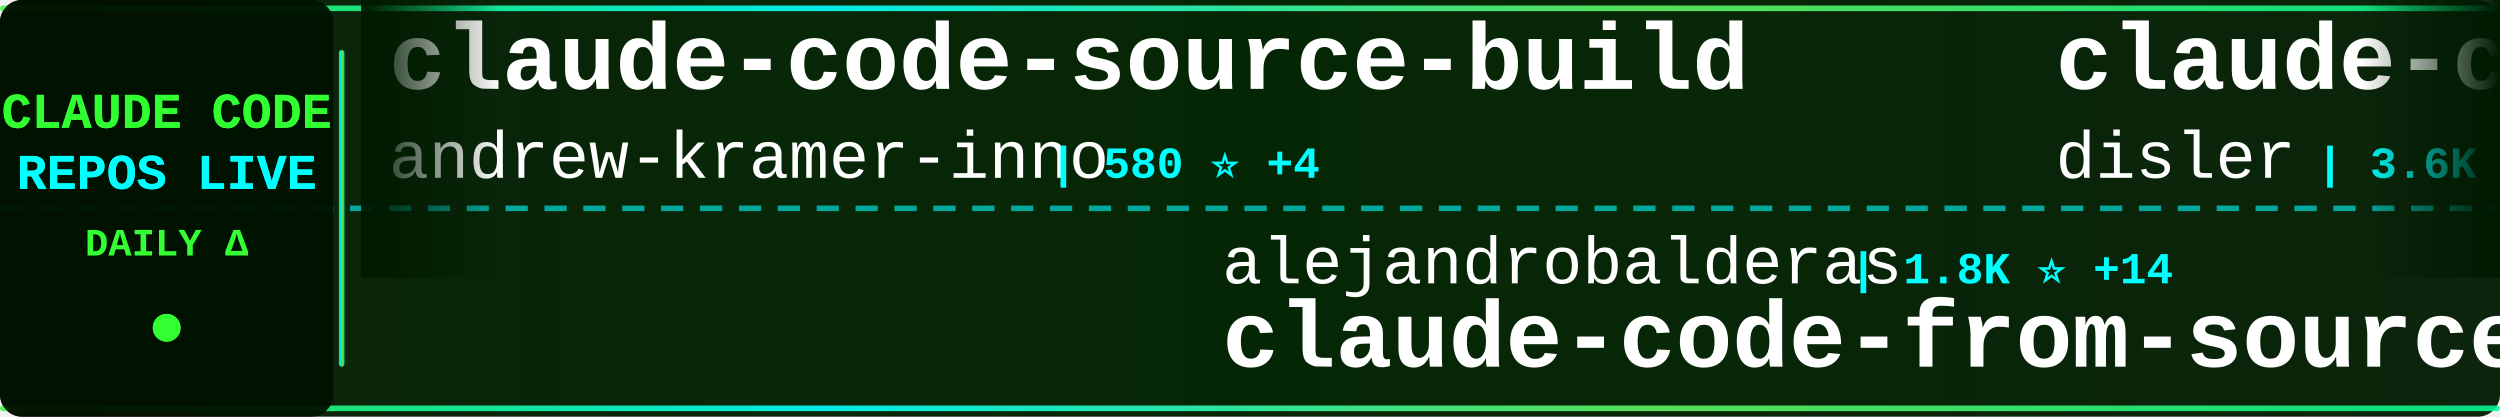
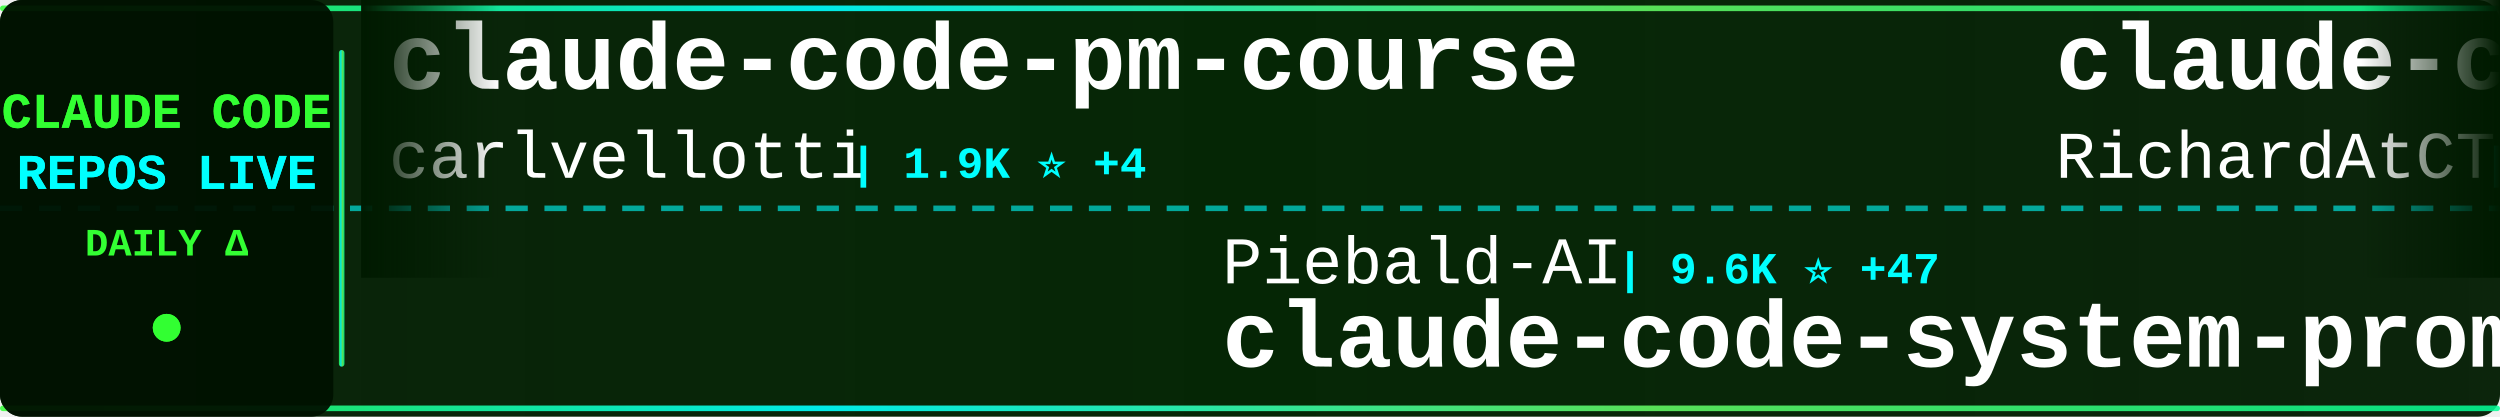
<svg xmlns="http://www.w3.org/2000/svg" width="900" height="150">
  <defs>
    <linearGradient id="tickerBg" x1="0%" y1="0%" x2="100%" y2="0%">
      <stop offset="0%" style="stop-color:#001a00;stop-opacity:0.95" />
      <stop offset="50%" style="stop-color:#002200;stop-opacity:0.98" />
      <stop offset="100%" style="stop-color:#001a00;stop-opacity:0.95" />
    </linearGradient>
    <linearGradient id="borderGrad" x1="0%" y1="0%" x2="100%" y2="0%">
      <stop offset="0%" style="stop-color:#33ff33;stop-opacity:0.85">
        <animate attributeName="stop-opacity" values="0.85;1;0.85" dur="2s" repeatCount="indefinite" />
      </stop>
      <stop offset="33%" style="stop-color:#00ffff;stop-opacity:0.9">
        <animate attributeName="stop-opacity" values="0.9;1;0.9" dur="2.2s" repeatCount="indefinite" />
      </stop>
      <stop offset="66%" style="stop-color:#66ff66;stop-opacity:0.85">
        <animate attributeName="stop-opacity" values="0.85;1;0.85" dur="1.8s" repeatCount="indefinite" />
      </stop>
      <stop offset="100%" style="stop-color:#00ff99;stop-opacity:0.85">
        <animate attributeName="stop-opacity" values="0.85;1;0.85" dur="2s" repeatCount="indefinite" />
      </stop>
    </linearGradient>
    <filter id="textGlow">
      <feGaussianBlur stdDeviation="0.1" result="coloredBlur" />
      <feMerge>
        <feMergeNode in="coloredBlur" />
        <feMergeNode in="SourceGraphic" />
      </feMerge>
    </filter>
    <filter id="metricGlow">
      <feGaussianBlur stdDeviation="0.2" result="coloredBlur" />
      <feMerge>
        <feMergeNode in="coloredBlur" />
        <feMergeNode in="SourceGraphic" />
      </feMerge>
    </filter>
    <linearGradient id="leftFade" x1="0%" y1="0%" x2="100%" y2="0%">
      <stop offset="0%" style="stop-color:#001a00;stop-opacity:1" />
      <stop offset="100%" style="stop-color:#001a00;stop-opacity:0" />
    </linearGradient>
    <linearGradient id="rightFade" x1="0%" y1="0%" x2="100%" y2="0%">
      <stop offset="0%" style="stop-color:#001a00;stop-opacity:0" />
      <stop offset="100%" style="stop-color:#001a00;stop-opacity:1" />
    </linearGradient>
  </defs>
  <rect width="900" height="150" fill="url(#tickerBg)" rx="8" />
  <rect x="0" y="2" width="900" height="2" fill="url(#borderGrad)" rx="1" />
  <rect x="0" y="146" width="900" height="2" fill="url(#borderGrad)" rx="1" />
  <line x1="0" y1="75" x2="900" y2="75" stroke="#00ffff" stroke-width="2" stroke-dasharray="8 6" opacity="0.6" />
  <rect x="0" y="0" width="120" height="150" fill="#001100" opacity="0.95" rx="8" />
  <text x="60" y="46" font-family="'Courier New', monospace" font-size="18" font-weight="bold" fill="#33ff33" text-anchor="middle" filter="url(#textGlow)">
    CLAUDE CODE
  </text>
  <text x="60" y="68" font-family="'Courier New', monospace" font-size="18" font-weight="bold" fill="#00ffff" text-anchor="middle" filter="url(#textGlow)">
    REPOS LIVE
  </text>
  <text x="60" y="92" font-family="'Courier New', monospace" font-size="14" font-weight="bold" fill="#33ff33" text-anchor="middle">
    DAILY Δ
  </text>
  <circle cx="60" cy="118" r="5" fill="#33ff33" filter="url(#metricGlow)">
    <animate attributeName="r" values="4;6;4" dur="1.5s" repeatCount="indefinite" />
    <animate attributeName="opacity" values="0.6;1;0.6" dur="1.5s" repeatCount="indefinite" />
  </circle>
  <rect x="122" y="18" width="2" height="114" fill="url(#borderGrad)" rx="1" />
  <clipPath id="tickerClip">
    <rect x="130" y="0" width="770" height="150" />
  </clipPath>
  <g clip-path="url(#tickerClip)">
    <g id="tickerItems">
      <animateTransform attributeName="transform" attributeType="XML" type="translate" from="0 0" to="-3000 0" dur="54s" repeatCount="indefinite" />
      <g transform="translate(0, 0)">
-         <text x="140" y="32" font-family="'Courier New', monospace" font-size="34" font-weight="bold" fill="#ffffff">claude-code-source-build</text>
-         <text x="140" y="64" font-family="'Courier New', monospace" font-size="24" font-weight="normal" fill="#ffffff" opacity="1.0">andrew-kramer-inno</text>
-         <text x="378" y="64" font-family="'Courier New', monospace" font-size="16" font-weight="bold" fill="#00ffff"> | 580 ⭐ +4</text>
+         <text x="140" y="32" font-family="'Courier New', monospace" font-size="34" font-weight="bold" fill="#ffffff">claude-code-pm-course</text>
+         <text x="140" y="64" font-family="'Courier New', monospace" font-size="24" font-weight="normal" fill="#ffffff" opacity="1.0">carlvellotti</text>
+         <text x="306" y="64" font-family="'Courier New', monospace" font-size="16" font-weight="bold" fill="#00ffff"> | 1.9K ⭐ +4</text>
      </g>
      <g transform="translate(300, 0)">
-         <text x="140" y="102" font-family="'Courier New', monospace" font-size="24" font-weight="normal" fill="#ffffff" opacity="1.0">alejandrobalderas</text>
-         <text x="366" y="102" font-family="'Courier New', monospace" font-size="16" font-weight="bold" fill="#00ffff"> | 1.8K ⭐ +14</text>
-         <text x="140" y="132" font-family="'Courier New', monospace" font-size="34" font-weight="bold" fill="#ffffff">claude-code-from-source</text>
+         <text x="140" y="102" font-family="'Courier New', monospace" font-size="24" font-weight="normal" fill="#ffffff" opacity="1.0">Piebald-AI</text>
+         <text x="282" y="102" font-family="'Courier New', monospace" font-size="16" font-weight="bold" fill="#00ffff"> | 9.6K ⭐ +47</text>
+         <text x="140" y="132" font-family="'Courier New', monospace" font-size="34" font-weight="bold" fill="#ffffff">claude-code-system-promp...</text>
      </g>
      <g transform="translate(600, 0)">
-         <text x="140" y="32" font-family="'Courier New', monospace" font-size="34" font-weight="bold" fill="#ffffff">claude-code-hooks-master...</text>
-         <text x="140" y="64" font-family="'Courier New', monospace" font-size="24" font-weight="normal" fill="#ffffff" opacity="1.0">disler</text>
-         <text x="234" y="64" font-family="'Courier New', monospace" font-size="16" font-weight="bold" fill="#00ffff"> | 3.6K ⭐ +6</text>
+         <text x="140" y="32" font-family="'Courier New', monospace" font-size="34" font-weight="bold" fill="#ffffff">claude-code-telegram</text>
+         <text x="140" y="64" font-family="'Courier New', monospace" font-size="24" font-weight="normal" fill="#ffffff" opacity="1.0">RichardAtCT</text>
+         <text x="294" y="64" font-family="'Courier New', monospace" font-size="16" font-weight="bold" fill="#00ffff"> | 2.5K ⭐ +3</text>
      </g>
      <g transform="translate(900, 0)">
-         <text x="140" y="102" font-family="'Courier New', monospace" font-size="24" font-weight="normal" fill="#ffffff" opacity="1.0">shareAI-lab</text>
-         <text x="294" y="102" font-family="'Courier New', monospace" font-size="16" font-weight="bold" fill="#00ffff"> | 56.7K ⭐ +228</text>
-         <text x="140" y="132" font-family="'Courier New', monospace" font-size="34" font-weight="bold" fill="#ffffff">learn-claude-code</text>
+         <text x="140" y="102" font-family="'Courier New', monospace" font-size="24" font-weight="normal" fill="#ffffff" opacity="1.0">Pimzino</text>
+         <text x="246" y="102" font-family="'Courier New', monospace" font-size="16" font-weight="bold" fill="#00ffff"> | 3.7K ⭐ +2</text>
+         <text x="140" y="132" font-family="'Courier New', monospace" font-size="34" font-weight="bold" fill="#ffffff">claude-code-spec-workflo...</text>
      </g>
      <g transform="translate(1200, 0)">
-         <text x="140" y="32" font-family="'Courier New', monospace" font-size="34" font-weight="bold" fill="#ffffff">claude-code</text>
-         <text x="140" y="64" font-family="'Courier New', monospace" font-size="24" font-weight="normal" fill="#ffffff" opacity="1.0">freestylefly</text>
-         <text x="306" y="64" font-family="'Courier New', monospace" font-size="16" font-weight="bold" fill="#00ffff"> | 124 ⭐</text>
+         <text x="140" y="32" font-family="'Courier New', monospace" font-size="34" font-weight="bold" fill="#ffffff">everything-claude-code</text>
+         <text x="140" y="64" font-family="'Courier New', monospace" font-size="24" font-weight="normal" fill="#ffffff" opacity="1.0">affaan-m</text>
+         <text x="258" y="64" font-family="'Courier New', monospace" font-size="16" font-weight="bold" fill="#00ffff"> | 167.7K ⭐ +720</text>
      </g>
      <g transform="translate(1500, 0)">
-         <text x="140" y="102" font-family="'Courier New', monospace" font-size="24" font-weight="normal" fill="#ffffff" opacity="1.0">Hyper66666</text>
-         <text x="282" y="102" font-family="'Courier New', monospace" font-size="16" font-weight="bold" fill="#00ffff"> | 213 ⭐</text>
-         <text x="140" y="132" font-family="'Courier New', monospace" font-size="34" font-weight="bold" fill="#ffffff">claude-code-sourcemap</text>
+         <text x="140" y="102" font-family="'Courier New', monospace" font-size="24" font-weight="normal" fill="#ffffff" opacity="1.0">chauncygu</text>
+         <text x="270" y="102" font-family="'Courier New', monospace" font-size="16" font-weight="bold" fill="#00ffff"> | 2.3K ⭐ +13</text>
+         <text x="140" y="132" font-family="'Courier New', monospace" font-size="34" font-weight="bold" fill="#ffffff">collection-claude-code-s...</text>
      </g>
      <g transform="translate(1800, 0)">
-         <text x="140" y="32" font-family="'Courier New', monospace" font-size="34" font-weight="bold" fill="#ffffff">claude-code-action</text>
-         <text x="140" y="64" font-family="'Courier New', monospace" font-size="24" font-weight="normal" fill="#ffffff" opacity="1.0">anthropics</text>
-         <text x="282" y="64" font-family="'Courier New', monospace" font-size="16" font-weight="bold" fill="#00ffff"> | 7.3K ⭐ +16</text>
+         <text x="140" y="32" font-family="'Courier New', monospace" font-size="34" font-weight="bold" fill="#ffffff">claude-code</text>
+         <text x="140" y="64" font-family="'Courier New', monospace" font-size="24" font-weight="normal" fill="#ffffff" opacity="1.0">lowcortisolprogrammer</text>
+         <text x="414" y="64" font-family="'Courier New', monospace" font-size="16" font-weight="bold" fill="#00ffff"> | 173 ⭐</text>
      </g>
      <g transform="translate(2100, 0)">
-         <text x="140" y="102" font-family="'Courier New', monospace" font-size="24" font-weight="normal" fill="#ffffff" opacity="1.0">garrytan</text>
-         <text x="258" y="102" font-family="'Courier New', monospace" font-size="16" font-weight="bold" fill="#00ffff"> | 83.9K ⭐ +786</text>
-         <text x="140" y="132" font-family="'Courier New', monospace" font-size="34" font-weight="bold" fill="#ffffff">gstack</text>
+         <text x="140" y="102" font-family="'Courier New', monospace" font-size="24" font-weight="normal" fill="#ffffff" opacity="1.0">oboard</text>
+         <text x="234" y="102" font-family="'Courier New', monospace" font-size="16" font-weight="bold" fill="#00ffff"> | 3.1K ⭐ +7</text>
+         <text x="140" y="132" font-family="'Courier New', monospace" font-size="34" font-weight="bold" fill="#ffffff">claude-code-rev</text>
      </g>
      <g transform="translate(2400, 0)">
-         <text x="140" y="32" font-family="'Courier New', monospace" font-size="34" font-weight="bold" fill="#ffffff">ClaudeCodeAgents</text>
-         <text x="140" y="64" font-family="'Courier New', monospace" font-size="24" font-weight="normal" fill="#ffffff" opacity="1.0">darcyegb</text>
-         <text x="258" y="64" font-family="'Courier New', monospace" font-size="16" font-weight="bold" fill="#00ffff"> | 674 ⭐ +1</text>
+         <text x="140" y="32" font-family="'Courier New', monospace" font-size="34" font-weight="bold" fill="#ffffff">claude-code-infrastructu...</text>
+         <text x="140" y="64" font-family="'Courier New', monospace" font-size="24" font-weight="normal" fill="#ffffff" opacity="1.0">diet103</text>
+         <text x="246" y="64" font-family="'Courier New', monospace" font-size="16" font-weight="bold" fill="#00ffff"> | 9.6K ⭐ +5</text>
      </g>
      <g transform="translate(2700, 0)">
-         <text x="140" y="102" font-family="'Courier New', monospace" font-size="24" font-weight="normal" fill="#ffffff" opacity="1.0">Cranot</text>
-         <text x="234" y="102" font-family="'Courier New', monospace" font-size="16" font-weight="bold" fill="#00ffff"> | 2.6K ⭐</text>
-         <text x="140" y="132" font-family="'Courier New', monospace" font-size="34" font-weight="bold" fill="#ffffff">claude-code-guide</text>
+         <text x="140" y="102" font-family="'Courier New', monospace" font-size="24" font-weight="normal" fill="#ffffff" opacity="1.0">codeaashu</text>
+         <text x="270" y="102" font-family="'Courier New', monospace" font-size="16" font-weight="bold" fill="#00ffff"> | 2.3K ⭐ +10</text>
+         <text x="140" y="132" font-family="'Courier New', monospace" font-size="34" font-weight="bold" fill="#ffffff">claude-code</text>
      </g>
      <g transform="translate(3000, 0)">
-         <text x="140" y="32" font-family="'Courier New', monospace" font-size="34" font-weight="bold" fill="#ffffff">claude-code-source-build</text>
-         <text x="140" y="64" font-family="'Courier New', monospace" font-size="24" font-weight="normal" fill="#ffffff" opacity="1.0">andrew-kramer-inno</text>
-         <text x="378" y="64" font-family="'Courier New', monospace" font-size="16" font-weight="bold" fill="#00ffff"> | 580 ⭐ +4</text>
+         <text x="140" y="32" font-family="'Courier New', monospace" font-size="34" font-weight="bold" fill="#ffffff">claude-code-pm-course</text>
+         <text x="140" y="64" font-family="'Courier New', monospace" font-size="24" font-weight="normal" fill="#ffffff" opacity="1.0">carlvellotti</text>
+         <text x="306" y="64" font-family="'Courier New', monospace" font-size="16" font-weight="bold" fill="#00ffff"> | 1.9K ⭐ +4</text>
      </g>
      <g transform="translate(3300, 0)">
-         <text x="140" y="102" font-family="'Courier New', monospace" font-size="24" font-weight="normal" fill="#ffffff" opacity="1.0">alejandrobalderas</text>
-         <text x="366" y="102" font-family="'Courier New', monospace" font-size="16" font-weight="bold" fill="#00ffff"> | 1.8K ⭐ +14</text>
-         <text x="140" y="132" font-family="'Courier New', monospace" font-size="34" font-weight="bold" fill="#ffffff">claude-code-from-source</text>
+         <text x="140" y="102" font-family="'Courier New', monospace" font-size="24" font-weight="normal" fill="#ffffff" opacity="1.0">Piebald-AI</text>
+         <text x="282" y="102" font-family="'Courier New', monospace" font-size="16" font-weight="bold" fill="#00ffff"> | 9.6K ⭐ +47</text>
+         <text x="140" y="132" font-family="'Courier New', monospace" font-size="34" font-weight="bold" fill="#ffffff">claude-code-system-promp...</text>
      </g>
      <g transform="translate(3600, 0)">
-         <text x="140" y="32" font-family="'Courier New', monospace" font-size="34" font-weight="bold" fill="#ffffff">claude-code-hooks-master...</text>
-         <text x="140" y="64" font-family="'Courier New', monospace" font-size="24" font-weight="normal" fill="#ffffff" opacity="1.0">disler</text>
-         <text x="234" y="64" font-family="'Courier New', monospace" font-size="16" font-weight="bold" fill="#00ffff"> | 3.6K ⭐ +6</text>
+         <text x="140" y="32" font-family="'Courier New', monospace" font-size="34" font-weight="bold" fill="#ffffff">claude-code-telegram</text>
+         <text x="140" y="64" font-family="'Courier New', monospace" font-size="24" font-weight="normal" fill="#ffffff" opacity="1.0">RichardAtCT</text>
+         <text x="294" y="64" font-family="'Courier New', monospace" font-size="16" font-weight="bold" fill="#00ffff"> | 2.5K ⭐ +3</text>
      </g>
      <g transform="translate(3900, 0)">
-         <text x="140" y="102" font-family="'Courier New', monospace" font-size="24" font-weight="normal" fill="#ffffff" opacity="1.0">shareAI-lab</text>
-         <text x="294" y="102" font-family="'Courier New', monospace" font-size="16" font-weight="bold" fill="#00ffff"> | 56.7K ⭐ +228</text>
-         <text x="140" y="132" font-family="'Courier New', monospace" font-size="34" font-weight="bold" fill="#ffffff">learn-claude-code</text>
+         <text x="140" y="102" font-family="'Courier New', monospace" font-size="24" font-weight="normal" fill="#ffffff" opacity="1.0">Pimzino</text>
+         <text x="246" y="102" font-family="'Courier New', monospace" font-size="16" font-weight="bold" fill="#00ffff"> | 3.7K ⭐ +2</text>
+         <text x="140" y="132" font-family="'Courier New', monospace" font-size="34" font-weight="bold" fill="#ffffff">claude-code-spec-workflo...</text>
      </g>
    </g>
  </g>
  <rect x="130" y="0" width="50" height="100" fill="url(#leftFade)" />
  <rect x="850" y="0" width="50" height="100" fill="url(#rightFade)" />
</svg>
